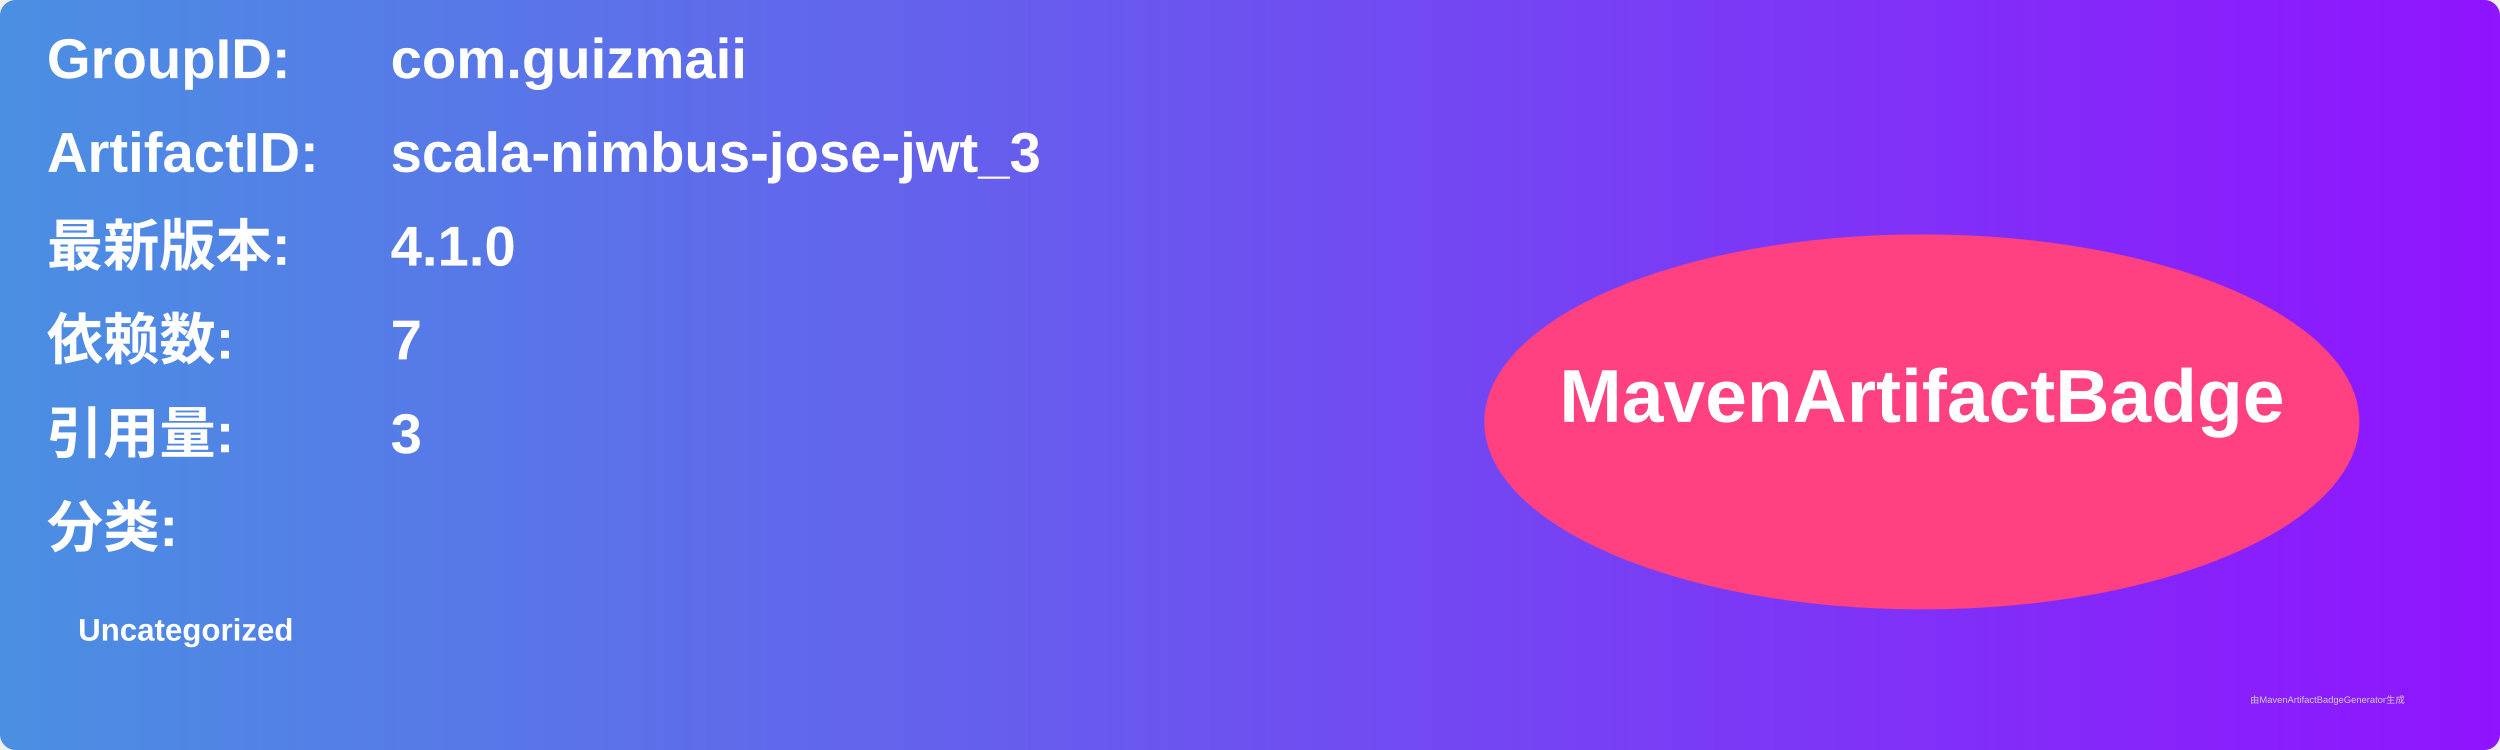
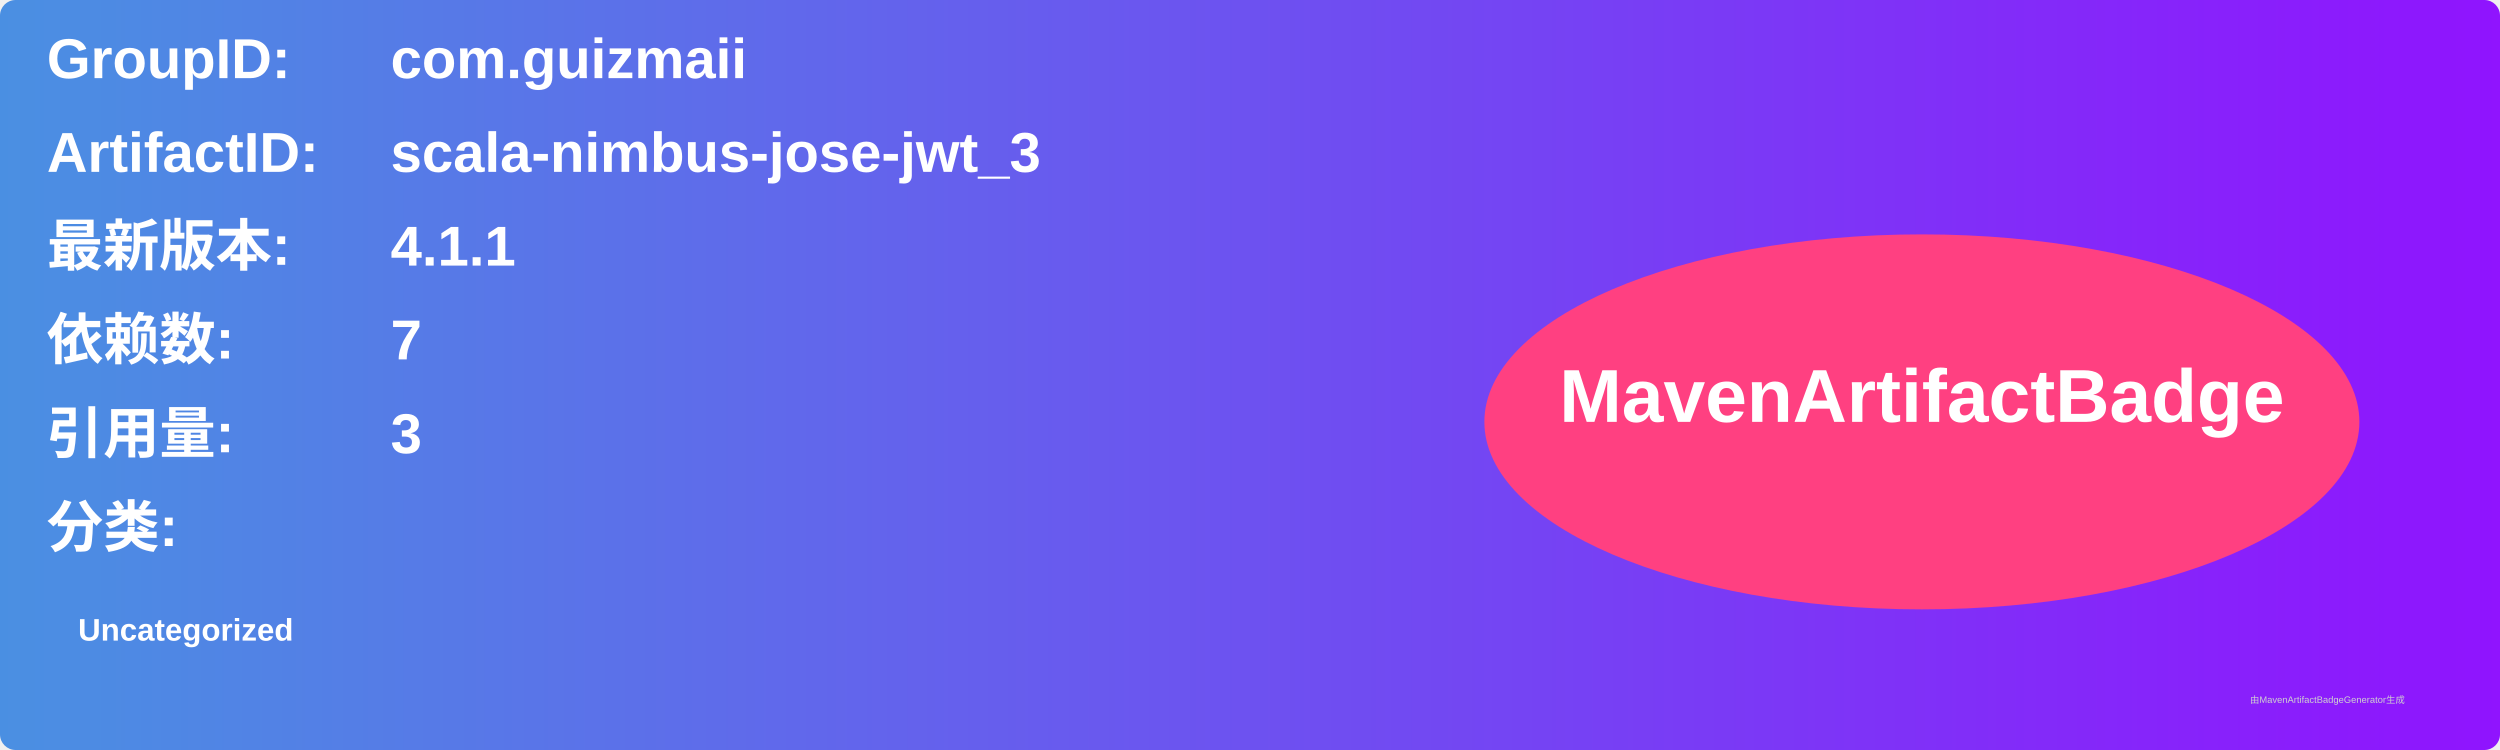
<svg xmlns="http://www.w3.org/2000/svg" width="800" height="240" viewBox="0 0 800 240">
  <linearGradient id="grad" x1="0%" y1="0%" x2="100%" y2="0%">
    <stop offset="0%" stop-color="#4a90e2" />
    <stop offset="100%" stop-color="#9013fe" />
  </linearGradient>
  <rect width="100%" height="100%" rx="5" ry="5" fill="url(#grad)" />
  <g transform="translate(15, 15)">
    <text x="0" y="10" font-family="Arial" font-size="18" fill="white" font-weight="bold" width="260">GroupID:</text>
    <text x="110" y="10" font-family="Arial" font-size="18" fill="white" font-weight="bold" width="460">com.guizmaii</text>
    <text x="0" y="40" font-family="Arial" font-size="18" fill="white" font-weight="bold" width="260">ArtifactID:</text>
    <text x="110" y="40" font-family="Arial" font-size="18" fill="white" font-weight="bold" width="460">scala-nimbus-jose-jwt_3</text>
    <text x="0" y="70" font-family="Arial" font-size="18" fill="white" font-weight="bold">最新版本:</text>
    <text x="110" y="70" font-family="Arial" font-size="18" fill="white" font-weight="bold">
-       <tspan font-weight="bold">4.1.0</tspan>
+       <tspan font-weight="bold">4.1.1</tspan>
    </text>
    <text x="0" y="100" font-family="Arial" font-size="18" fill="white" font-weight="bold">依赖数: </text>
    <text x="110" y="100" font-family="Arial" font-size="18" fill="white">
      <tspan font-weight="bold">7</tspan>
    </text>
    <text x="0" y="130" font-family="Arial" font-size="18" fill="white" font-weight="bold">引用量: </text>
    <text x="110" y="130" font-family="Arial" font-size="18" fill="white">
      <tspan font-weight="bold">3</tspan>
    </text>
    <text x="0" y="160" font-family="Arial" font-size="18" fill="white" font-weight="bold">分类:</text>
    <text x="10" y="190" font-family="Arial" font-size="10" fill="white">
      <tspan font-weight="bold">Uncategorized</tspan>
    </text>
    <ellipse cx="600" cy="120" rx="140" ry="60" fill="#ff4081" />
    <text x="600" y="120" text-anchor="middle" font-family="Arial" font-size="24" fill="white" font-weight="bold">MavenArtifactBadge</text>
  </g>
  <text x="720" y="225" font-family="Arial" font-size="3" fill="#d0d0d0">由MavenArtifactBadgeGenerator生成</text>
</svg>
